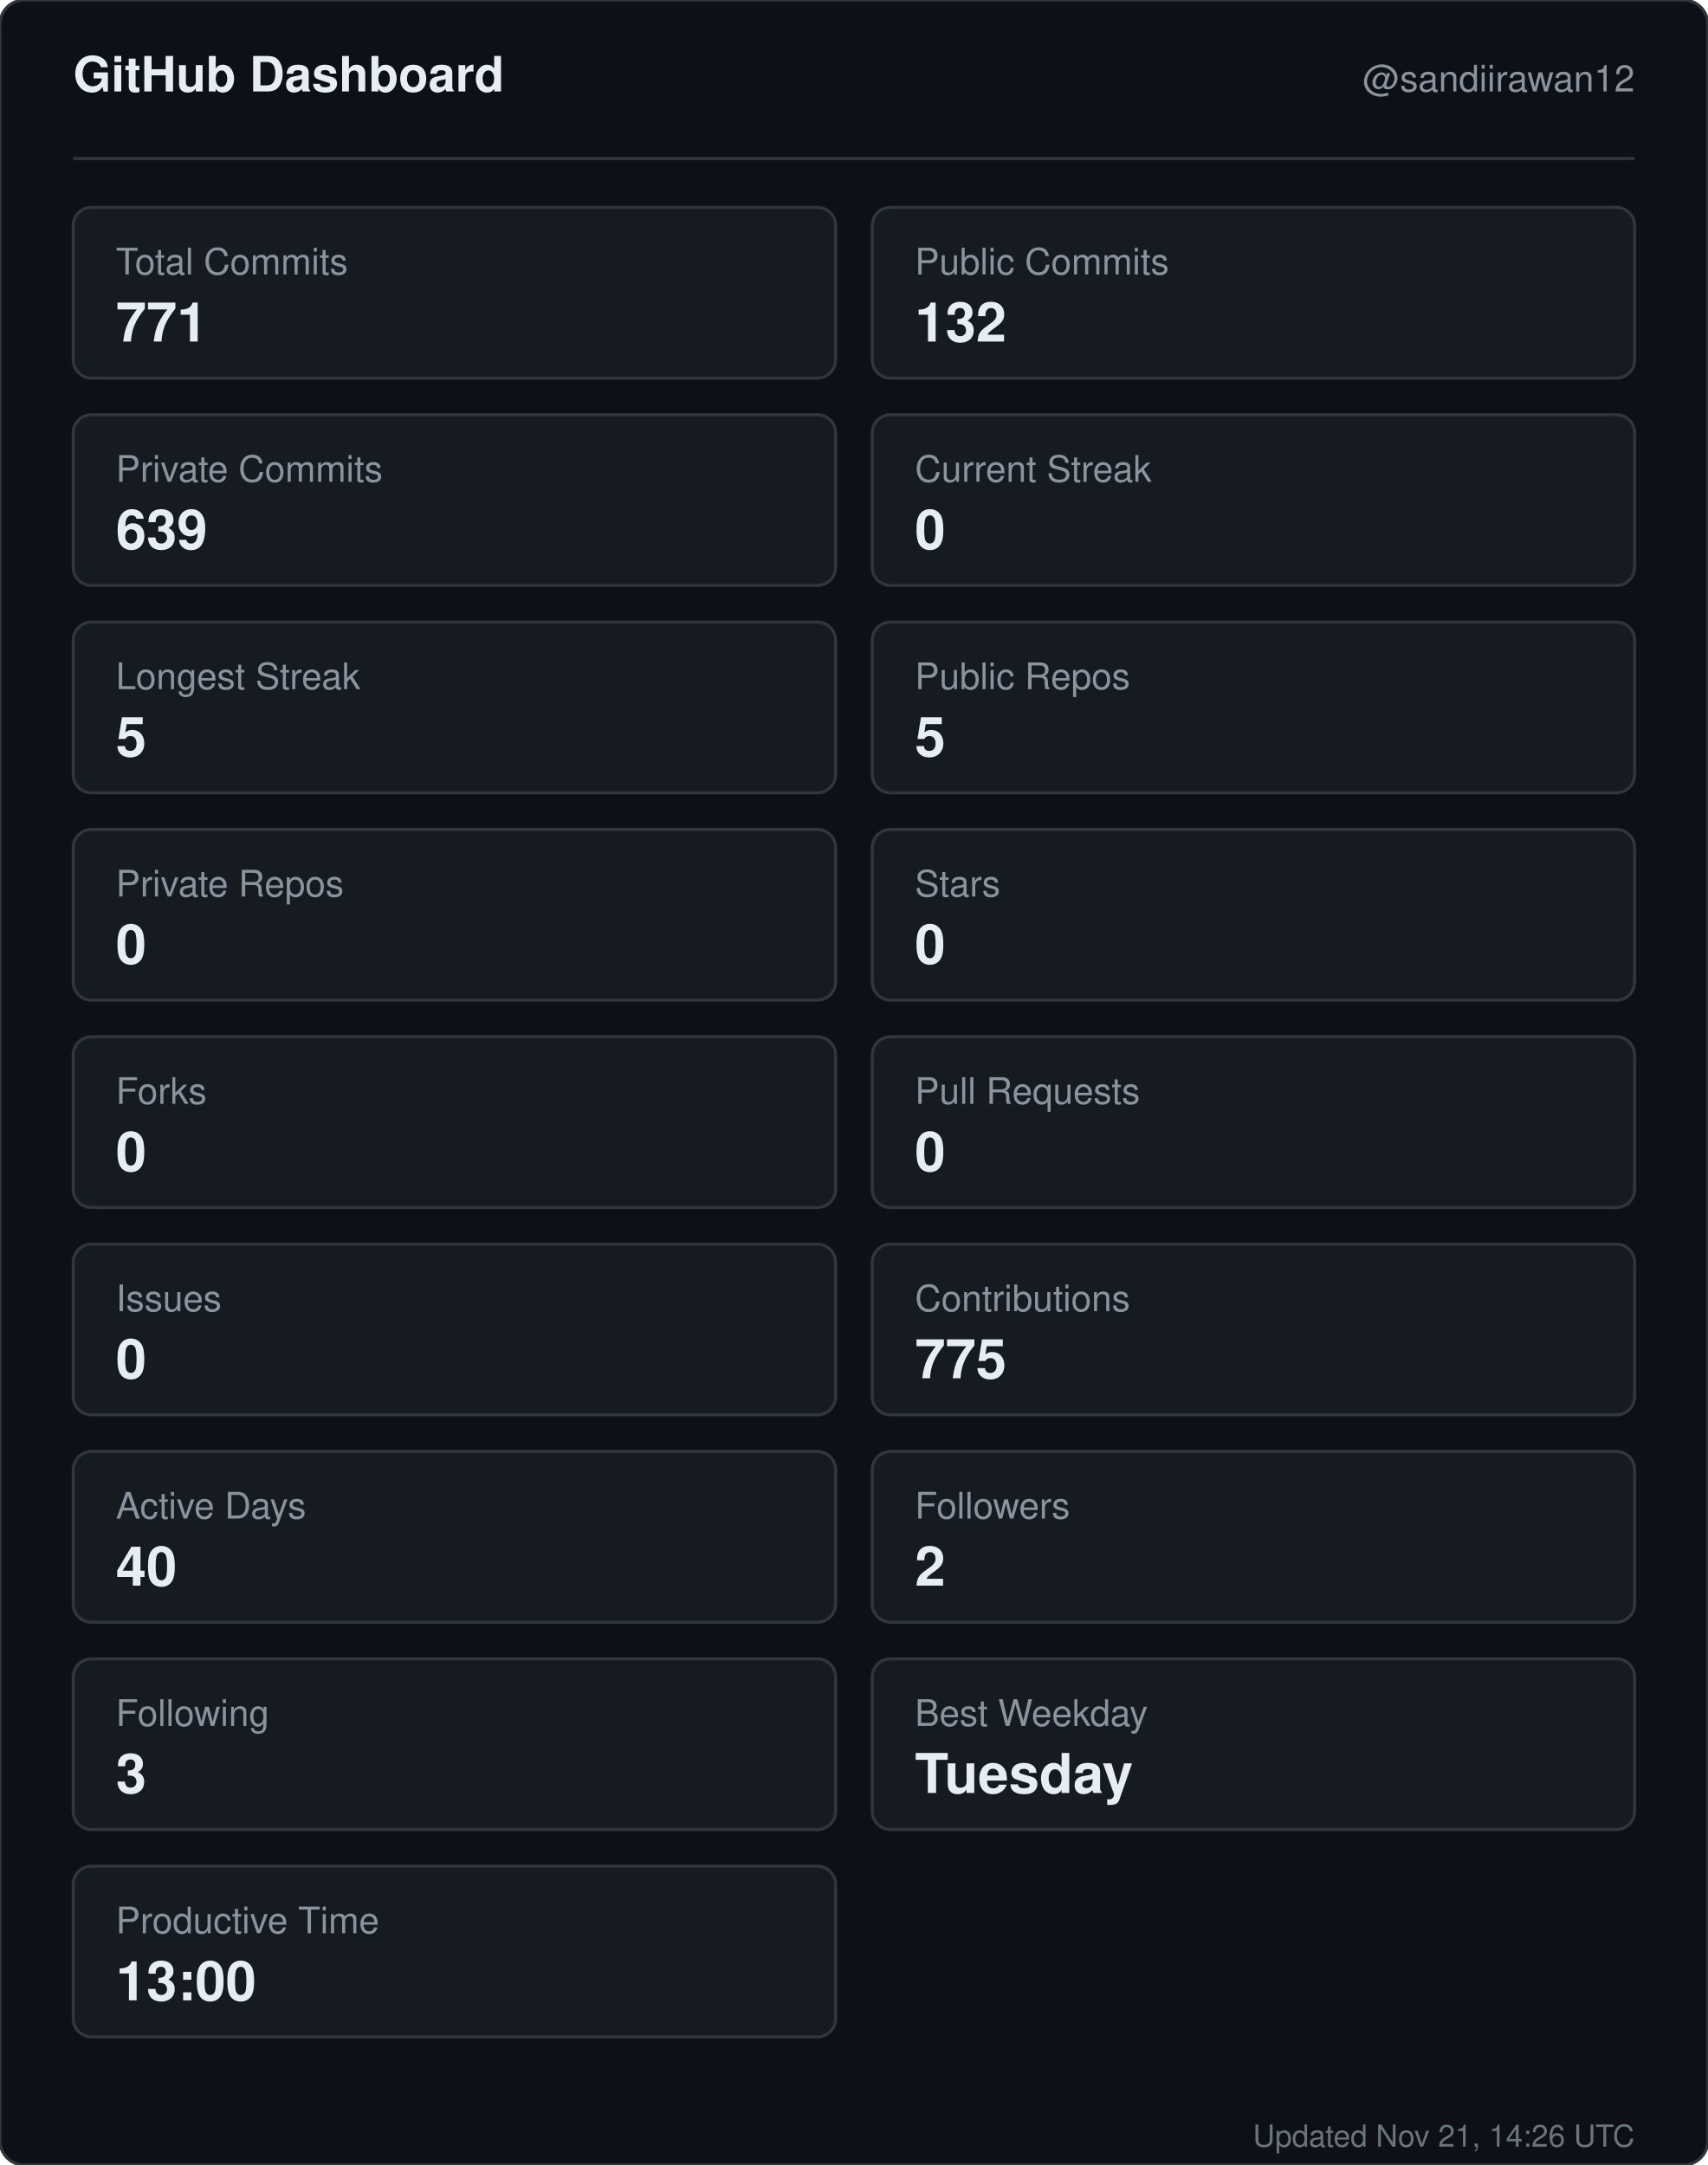
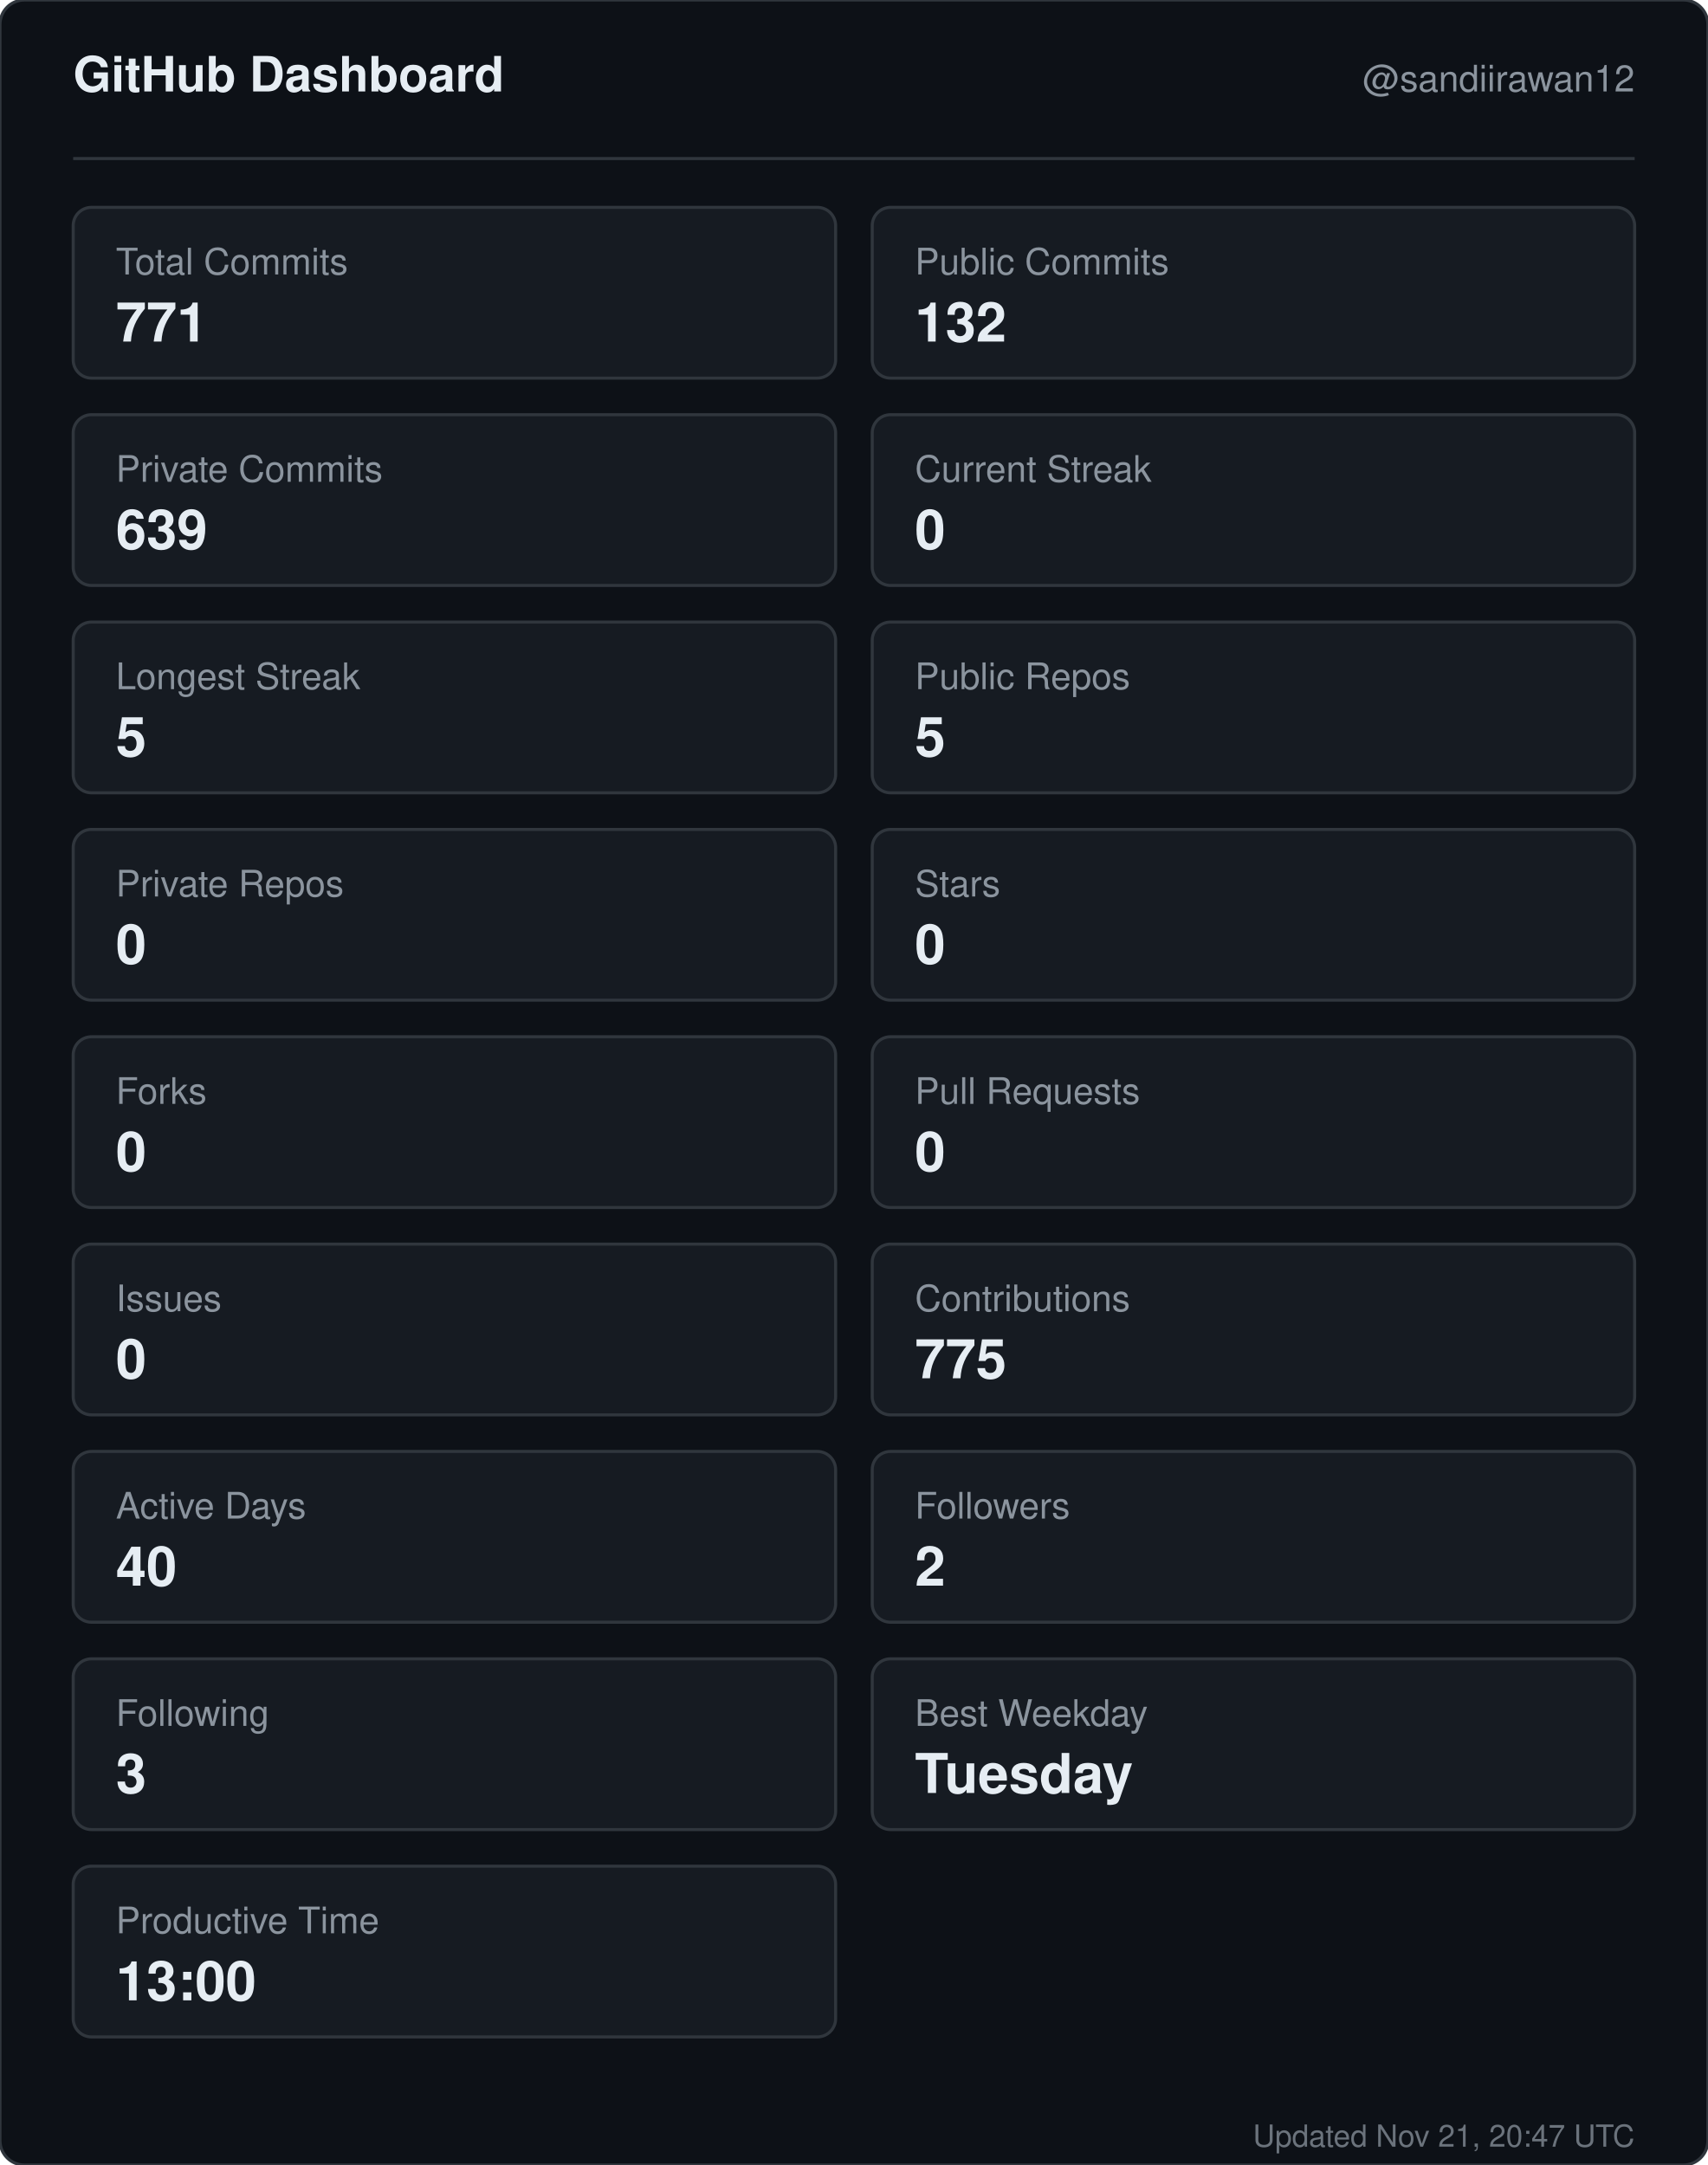
<svg xmlns="http://www.w3.org/2000/svg" width="560" height="710" viewBox="0 0 560 710" role="img" aria-label="GitHub dashboard for sandiirawan12">
  <rect width="560" height="710" rx="8" fill="#0d1117" stroke="#30363d" />
  <g font-family="-apple-system, BlinkMacSystemFont, Segoe UI, Helvetica, Arial, sans-serif">
    <text x="24" y="30" fill="#e6edf3" font-size="16" font-weight="700">GitHub Dashboard</text>
    <text x="536" y="30" fill="#8b949e" font-size="12" text-anchor="end">@sandiirawan12</text>
    <line x1="24" y1="52" x2="536" y2="52" stroke="#30363d" />
    <rect x="24" y="68" width="250" height="56" rx="6" fill="#161b22" stroke="#30363d" />
    <text x="38" y="90" fill="#8b949e" font-size="12">Total Commits</text>
    <text x="38" y="112" fill="#e6edf3" font-size="18" font-weight="700">771</text>
    <rect x="286" y="68" width="250" height="56" rx="6" fill="#161b22" stroke="#30363d" />
    <text x="300" y="90" fill="#8b949e" font-size="12">Public Commits</text>
    <text x="300" y="112" fill="#e6edf3" font-size="18" font-weight="700">132</text>
    <rect x="24" y="136" width="250" height="56" rx="6" fill="#161b22" stroke="#30363d" />
    <text x="38" y="158" fill="#8b949e" font-size="12">Private Commits</text>
    <text x="38" y="180" fill="#e6edf3" font-size="18" font-weight="700">639</text>
    <rect x="286" y="136" width="250" height="56" rx="6" fill="#161b22" stroke="#30363d" />
    <text x="300" y="158" fill="#8b949e" font-size="12">Current Streak</text>
    <text x="300" y="180" fill="#e6edf3" font-size="18" font-weight="700">0</text>
    <rect x="24" y="204" width="250" height="56" rx="6" fill="#161b22" stroke="#30363d" />
    <text x="38" y="226" fill="#8b949e" font-size="12">Longest Streak</text>
    <text x="38" y="248" fill="#e6edf3" font-size="18" font-weight="700">5</text>
    <rect x="286" y="204" width="250" height="56" rx="6" fill="#161b22" stroke="#30363d" />
    <text x="300" y="226" fill="#8b949e" font-size="12">Public Repos</text>
    <text x="300" y="248" fill="#e6edf3" font-size="18" font-weight="700">5</text>
    <rect x="24" y="272" width="250" height="56" rx="6" fill="#161b22" stroke="#30363d" />
    <text x="38" y="294" fill="#8b949e" font-size="12">Private Repos</text>
    <text x="38" y="316" fill="#e6edf3" font-size="18" font-weight="700">0</text>
    <rect x="286" y="272" width="250" height="56" rx="6" fill="#161b22" stroke="#30363d" />
    <text x="300" y="294" fill="#8b949e" font-size="12">Stars</text>
    <text x="300" y="316" fill="#e6edf3" font-size="18" font-weight="700">0</text>
    <rect x="24" y="340" width="250" height="56" rx="6" fill="#161b22" stroke="#30363d" />
    <text x="38" y="362" fill="#8b949e" font-size="12">Forks</text>
    <text x="38" y="384" fill="#e6edf3" font-size="18" font-weight="700">0</text>
    <rect x="286" y="340" width="250" height="56" rx="6" fill="#161b22" stroke="#30363d" />
    <text x="300" y="362" fill="#8b949e" font-size="12">Pull Requests</text>
    <text x="300" y="384" fill="#e6edf3" font-size="18" font-weight="700">0</text>
    <rect x="24" y="408" width="250" height="56" rx="6" fill="#161b22" stroke="#30363d" />
    <text x="38" y="430" fill="#8b949e" font-size="12">Issues</text>
    <text x="38" y="452" fill="#e6edf3" font-size="18" font-weight="700">0</text>
    <rect x="286" y="408" width="250" height="56" rx="6" fill="#161b22" stroke="#30363d" />
    <text x="300" y="430" fill="#8b949e" font-size="12">Contributions</text>
    <text x="300" y="452" fill="#e6edf3" font-size="18" font-weight="700">775</text>
    <rect x="24" y="476" width="250" height="56" rx="6" fill="#161b22" stroke="#30363d" />
    <text x="38" y="498" fill="#8b949e" font-size="12">Active Days</text>
    <text x="38" y="520" fill="#e6edf3" font-size="18" font-weight="700">40</text>
    <rect x="286" y="476" width="250" height="56" rx="6" fill="#161b22" stroke="#30363d" />
    <text x="300" y="498" fill="#8b949e" font-size="12">Followers</text>
    <text x="300" y="520" fill="#e6edf3" font-size="18" font-weight="700">2</text>
    <rect x="24" y="544" width="250" height="56" rx="6" fill="#161b22" stroke="#30363d" />
    <text x="38" y="566" fill="#8b949e" font-size="12">Following</text>
    <text x="38" y="588" fill="#e6edf3" font-size="18" font-weight="700">3</text>
    <rect x="286" y="544" width="250" height="56" rx="6" fill="#161b22" stroke="#30363d" />
    <text x="300" y="566" fill="#8b949e" font-size="12">Best Weekday</text>
    <text x="300" y="588" fill="#e6edf3" font-size="18" font-weight="700">Tuesday</text>
    <rect x="24" y="612" width="250" height="56" rx="6" fill="#161b22" stroke="#30363d" />
    <text x="38" y="634" fill="#8b949e" font-size="12">Productive Time</text>
    <text x="38" y="656" fill="#e6edf3" font-size="18" font-weight="700">13:00</text>
-     <text x="536" y="704" fill="#8b949e" font-size="10" text-anchor="end" opacity="0.75">Updated Nov 21, 14:26 UTC</text>
+     <text x="536" y="704" fill="#8b949e" font-size="10" text-anchor="end" opacity="0.75">Updated Nov 21, 20:47 UTC</text>
  </g>
</svg>
